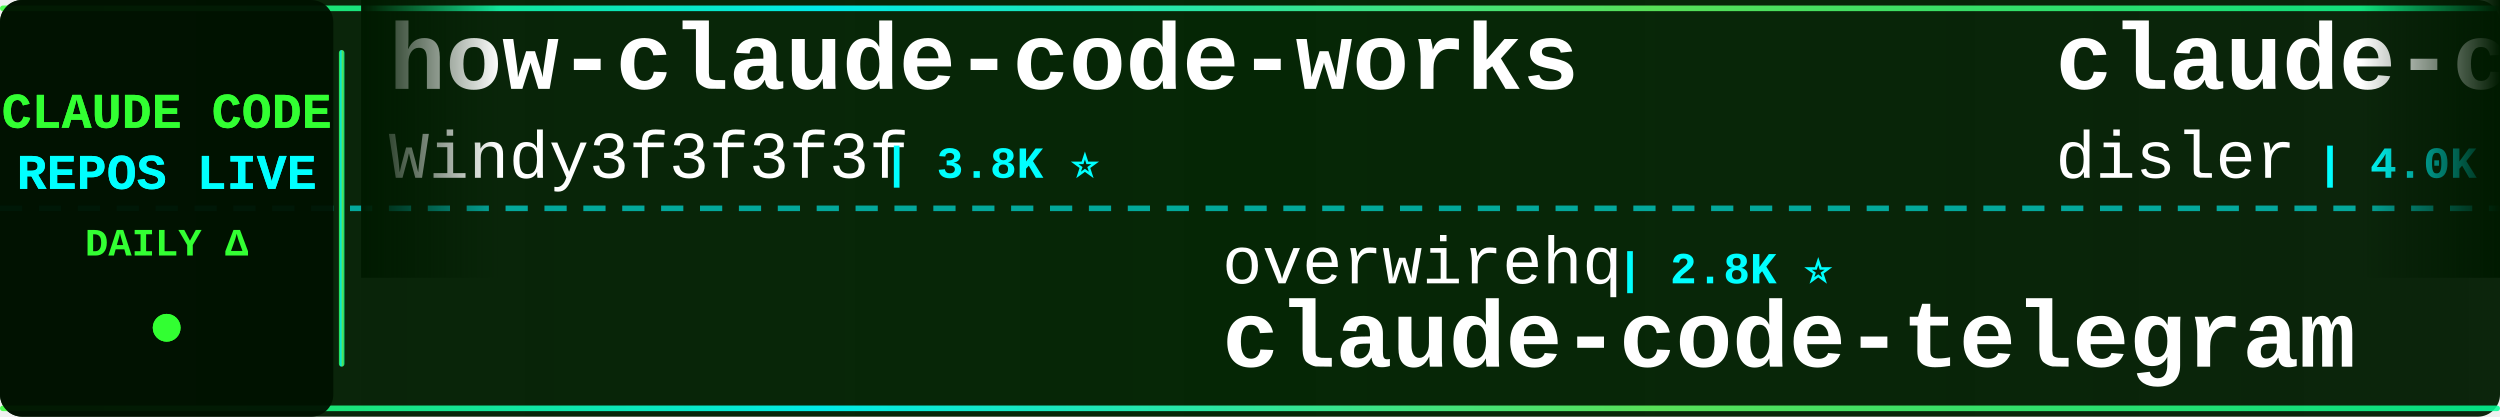
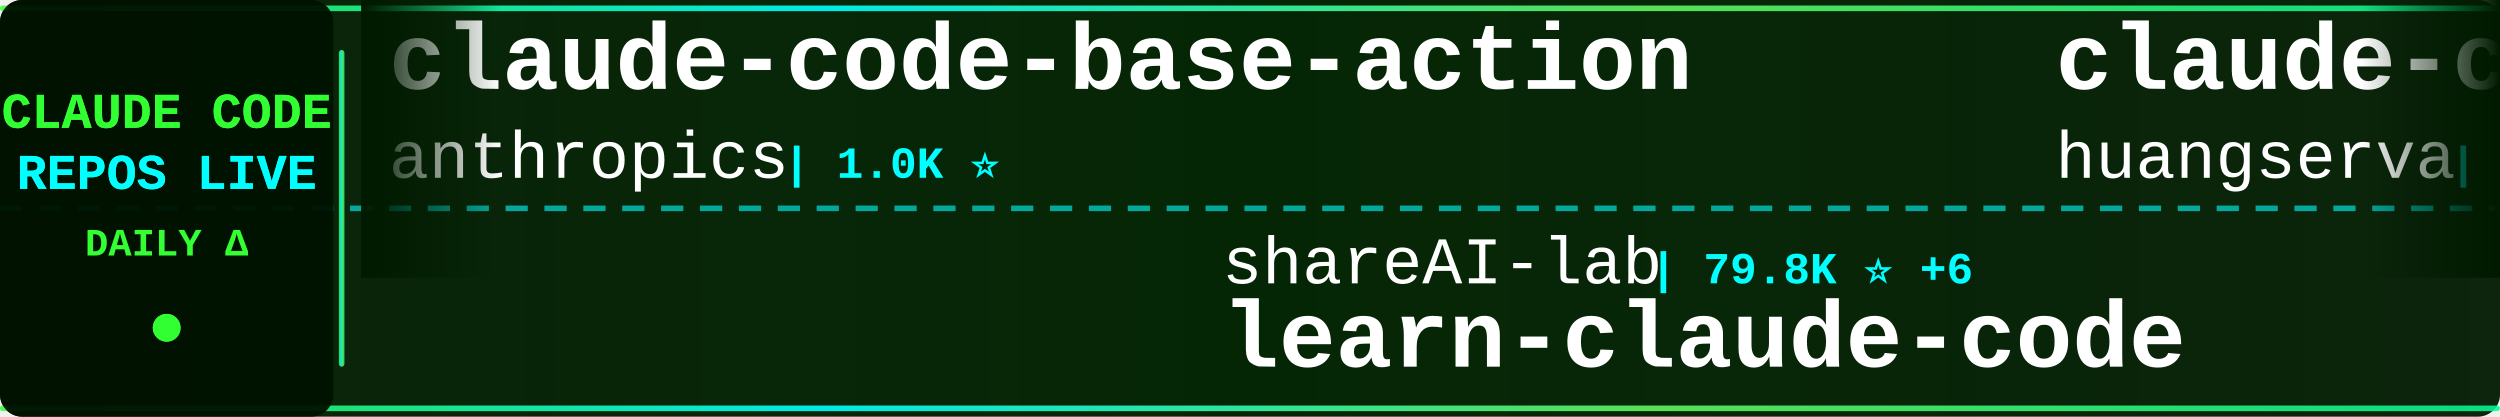
<svg xmlns="http://www.w3.org/2000/svg" width="900" height="150">
  <defs>
    <linearGradient id="tickerBg" x1="0%" y1="0%" x2="100%" y2="0%">
      <stop offset="0%" style="stop-color:#001a00;stop-opacity:0.95" />
      <stop offset="50%" style="stop-color:#002200;stop-opacity:0.98" />
      <stop offset="100%" style="stop-color:#001a00;stop-opacity:0.95" />
    </linearGradient>
    <linearGradient id="borderGrad" x1="0%" y1="0%" x2="100%" y2="0%">
      <stop offset="0%" style="stop-color:#33ff33;stop-opacity:0.85">
        <animate attributeName="stop-opacity" values="0.85;1;0.85" dur="2s" repeatCount="indefinite" />
      </stop>
      <stop offset="33%" style="stop-color:#00ffff;stop-opacity:0.9">
        <animate attributeName="stop-opacity" values="0.9;1;0.9" dur="2.2s" repeatCount="indefinite" />
      </stop>
      <stop offset="66%" style="stop-color:#66ff66;stop-opacity:0.85">
        <animate attributeName="stop-opacity" values="0.85;1;0.85" dur="1.8s" repeatCount="indefinite" />
      </stop>
      <stop offset="100%" style="stop-color:#00ff99;stop-opacity:0.85">
        <animate attributeName="stop-opacity" values="0.85;1;0.85" dur="2s" repeatCount="indefinite" />
      </stop>
    </linearGradient>
    <filter id="textGlow">
      <feGaussianBlur stdDeviation="0.1" result="coloredBlur" />
      <feMerge>
        <feMergeNode in="coloredBlur" />
        <feMergeNode in="SourceGraphic" />
      </feMerge>
    </filter>
    <filter id="metricGlow">
      <feGaussianBlur stdDeviation="0.2" result="coloredBlur" />
      <feMerge>
        <feMergeNode in="coloredBlur" />
        <feMergeNode in="SourceGraphic" />
      </feMerge>
    </filter>
    <linearGradient id="leftFade" x1="0%" y1="0%" x2="100%" y2="0%">
      <stop offset="0%" style="stop-color:#001a00;stop-opacity:1" />
      <stop offset="100%" style="stop-color:#001a00;stop-opacity:0" />
    </linearGradient>
    <linearGradient id="rightFade" x1="0%" y1="0%" x2="100%" y2="0%">
      <stop offset="0%" style="stop-color:#001a00;stop-opacity:0" />
      <stop offset="100%" style="stop-color:#001a00;stop-opacity:1" />
    </linearGradient>
  </defs>
  <rect width="900" height="150" fill="url(#tickerBg)" rx="8" />
  <rect x="0" y="2" width="900" height="2" fill="url(#borderGrad)" rx="1" />
  <rect x="0" y="146" width="900" height="2" fill="url(#borderGrad)" rx="1" />
  <line x1="0" y1="75" x2="900" y2="75" stroke="#00ffff" stroke-width="2" stroke-dasharray="8 6" opacity="0.6" />
  <rect x="0" y="0" width="120" height="150" fill="#001100" opacity="0.95" rx="8" />
  <text x="60" y="46" font-family="'Courier New', monospace" font-size="18" font-weight="bold" fill="#33ff33" text-anchor="middle" filter="url(#textGlow)">
    CLAUDE CODE
  </text>
  <text x="60" y="68" font-family="'Courier New', monospace" font-size="18" font-weight="bold" fill="#00ffff" text-anchor="middle" filter="url(#textGlow)">
    REPOS LIVE
  </text>
  <text x="60" y="92" font-family="'Courier New', monospace" font-size="14" font-weight="bold" fill="#33ff33" text-anchor="middle">
    DAILY Δ
  </text>
  <circle cx="60" cy="118" r="5" fill="#33ff33" filter="url(#metricGlow)">
    <animate attributeName="r" values="4;6;4" dur="1.5s" repeatCount="indefinite" />
    <animate attributeName="opacity" values="0.6;1;0.6" dur="1.5s" repeatCount="indefinite" />
  </circle>
  <rect x="122" y="18" width="2" height="114" fill="url(#borderGrad)" rx="1" />
  <clipPath id="tickerClip">
    <rect x="130" y="0" width="770" height="150" />
  </clipPath>
  <g clip-path="url(#tickerClip)">
    <g id="tickerItems">
      <animateTransform attributeName="transform" attributeType="XML" type="translate" from="0 0" to="-3000 0" dur="54s" repeatCount="indefinite" />
      <g transform="translate(0, 0)">
-         <text x="140" y="32" font-family="'Courier New', monospace" font-size="34" font-weight="bold" fill="#ffffff">how-claude-code-works</text>
-         <text x="140" y="64" font-family="'Courier New', monospace" font-size="24" font-weight="normal" fill="#ffffff" opacity="1.0">Windy3f3f3f3f</text>
-         <text x="318" y="64" font-family="'Courier New', monospace" font-size="16" font-weight="bold" fill="#00ffff"> | 3.8K ⭐</text>
+         <text x="140" y="32" font-family="'Courier New', monospace" font-size="34" font-weight="bold" fill="#ffffff">claude-code-base-action</text>
+         <text x="140" y="64" font-family="'Courier New', monospace" font-size="24" font-weight="normal" fill="#ffffff" opacity="1.0">anthropics</text>
+         <text x="282" y="64" font-family="'Courier New', monospace" font-size="16" font-weight="bold" fill="#00ffff"> | 1.0K ⭐</text>
      </g>
      <g transform="translate(300, 0)">
-         <text x="140" y="102" font-family="'Courier New', monospace" font-size="24" font-weight="normal" fill="#ffffff" opacity="1.0">overwirehq</text>
-         <text x="282" y="102" font-family="'Courier New', monospace" font-size="16" font-weight="bold" fill="#00ffff"> | 2.8K ⭐</text>
-         <text x="140" y="132" font-family="'Courier New', monospace" font-size="34" font-weight="bold" fill="#ffffff">claude-code-telegram</text>
+         <text x="140" y="102" font-family="'Courier New', monospace" font-size="24" font-weight="normal" fill="#ffffff" opacity="1.0">shareAI-lab</text>
+         <text x="294" y="102" font-family="'Courier New', monospace" font-size="16" font-weight="bold" fill="#00ffff"> | 79.8K ⭐ +6</text>
+         <text x="140" y="132" font-family="'Courier New', monospace" font-size="34" font-weight="bold" fill="#ffffff">learn-claude-code</text>
      </g>
      <g transform="translate(600, 0)">
-         <text x="140" y="32" font-family="'Courier New', monospace" font-size="34" font-weight="bold" fill="#ffffff">claude-code-hooks-master...</text>
-         <text x="140" y="64" font-family="'Courier New', monospace" font-size="24" font-weight="normal" fill="#ffffff" opacity="1.0">disler</text>
-         <text x="234" y="64" font-family="'Courier New', monospace" font-size="16" font-weight="bold" fill="#00ffff"> | 4.0K ⭐</text>
+         <text x="140" y="32" font-family="'Courier New', monospace" font-size="34" font-weight="bold" fill="#ffffff">claude-code-cli</text>
+         <text x="140" y="64" font-family="'Courier New', monospace" font-size="24" font-weight="normal" fill="#ffffff" opacity="1.0">huangserva</text>
+         <text x="282" y="64" font-family="'Courier New', monospace" font-size="16" font-weight="bold" fill="#00ffff"> | 631 ⭐</text>
      </g>
      <g transform="translate(900, 0)">
-         <text x="140" y="102" font-family="'Courier New', monospace" font-size="24" font-weight="normal" fill="#ffffff" opacity="1.0">OrcaWhisper</text>
-         <text x="294" y="102" font-family="'Courier New', monospace" font-size="16" font-weight="bold" fill="#00ffff"> | 106 ⭐</text>
-         <text x="140" y="132" font-family="'Courier New', monospace" font-size="34" font-weight="bold" fill="#ffffff">Claude-Code</text>
+         <text x="140" y="102" font-family="'Courier New', monospace" font-size="24" font-weight="normal" fill="#ffffff" opacity="1.0">liuup</text>
+         <text x="222" y="102" font-family="'Courier New', monospace" font-size="16" font-weight="bold" fill="#00ffff"> | 4.1K ⭐</text>
+         <text x="140" y="132" font-family="'Courier New', monospace" font-size="34" font-weight="bold" fill="#ffffff">claude-code-analysis</text>
      </g>
      <g transform="translate(1200, 0)">
-         <text x="140" y="32" font-family="'Courier New', monospace" font-size="34" font-weight="bold" fill="#ffffff">claude-code-from-scratch</text>
-         <text x="140" y="64" font-family="'Courier New', monospace" font-size="24" font-weight="normal" fill="#ffffff" opacity="1.0">Windy3f3f3f3f</text>
-         <text x="318" y="64" font-family="'Courier New', monospace" font-size="16" font-weight="bold" fill="#00ffff"> | 2.8K ⭐</text>
-       </g>
-       <g transform="translate(1500, 0)">
-         <text x="140" y="102" font-family="'Courier New', monospace" font-size="24" font-weight="normal" fill="#ffffff" opacity="1.0">Yuyz0112</text>
-         <text x="258" y="102" font-family="'Courier New', monospace" font-size="16" font-weight="bold" fill="#00ffff"> | 2.4K ⭐</text>
-         <text x="140" y="132" font-family="'Courier New', monospace" font-size="34" font-weight="bold" fill="#ffffff">claude-code-reverse</text>
-       </g>
-       <g transform="translate(1800, 0)">
-         <text x="140" y="32" font-family="'Courier New', monospace" font-size="34" font-weight="bold" fill="#ffffff">claude-code-templates</text>
-         <text x="140" y="64" font-family="'Courier New', monospace" font-size="24" font-weight="normal" fill="#ffffff" opacity="1.0">davila7</text>
-         <text x="246" y="64" font-family="'Courier New', monospace" font-size="16" font-weight="bold" fill="#00ffff"> | 33.1K ⭐ +1</text>
-       </g>
-       <g transform="translate(2100, 0)">
-         <text x="140" y="102" font-family="'Courier New', monospace" font-size="24" font-weight="normal" fill="#ffffff" opacity="1.0">edmund-io</text>
-         <text x="270" y="102" font-family="'Courier New', monospace" font-size="16" font-weight="bold" fill="#00ffff"> | 1.5K ⭐</text>
-         <text x="140" y="132" font-family="'Courier New', monospace" font-size="34" font-weight="bold" fill="#ffffff">edmunds-claude-code</text>
-       </g>
-       <g transform="translate(2400, 0)">
        <text x="140" y="32" font-family="'Courier New', monospace" font-size="34" font-weight="bold" fill="#ffffff">Claude-Code-Source-Study</text>
        <text x="140" y="64" font-family="'Courier New', monospace" font-size="24" font-weight="normal" fill="#ffffff" opacity="1.0">luyao618</text>
        <text x="258" y="64" font-family="'Courier New', monospace" font-size="16" font-weight="bold" fill="#00ffff"> | 1.7K ⭐</text>
      </g>
+       <g transform="translate(1500, 0)">
+         <text x="140" y="102" font-family="'Courier New', monospace" font-size="24" font-weight="normal" fill="#ffffff" opacity="1.0">fuergaosi233</text>
+         <text x="306" y="102" font-family="'Courier New', monospace" font-size="16" font-weight="bold" fill="#00ffff"> | 2.8K ⭐</text>
+         <text x="140" y="132" font-family="'Courier New', monospace" font-size="34" font-weight="bold" fill="#ffffff">claude-code-proxy</text>
+       </g>
+       <g transform="translate(1800, 0)">
+         <text x="140" y="32" font-family="'Courier New', monospace" font-size="34" font-weight="bold" fill="#ffffff">claude-code-source</text>
+         <text x="140" y="64" font-family="'Courier New', monospace" font-size="24" font-weight="normal" fill="#ffffff" opacity="1.0">JrCx7scC</text>
+         <text x="258" y="64" font-family="'Courier New', monospace" font-size="16" font-weight="bold" fill="#00ffff"> | 375 ⭐</text>
+       </g>
+       <g transform="translate(2100, 0)">
+         <text x="140" y="102" font-family="'Courier New', monospace" font-size="24" font-weight="normal" fill="#ffffff" opacity="1.0">Yeachan-Heo</text>
+         <text x="294" y="102" font-family="'Courier New', monospace" font-size="16" font-weight="bold" fill="#00ffff"> | 40.5K ⭐ +6</text>
+         <text x="140" y="132" font-family="'Courier New', monospace" font-size="34" font-weight="bold" fill="#ffffff">oh-my-claudecode</text>
+       </g>
+       <g transform="translate(2400, 0)">
+         <text x="140" y="32" font-family="'Courier New', monospace" font-size="34" font-weight="bold" fill="#ffffff">claude-code-ultimate-gui...</text>
+         <text x="140" y="64" font-family="'Courier New', monospace" font-size="24" font-weight="normal" fill="#ffffff" opacity="1.0">FlorianBruniaux</text>
+         <text x="342" y="64" font-family="'Courier New', monospace" font-size="16" font-weight="bold" fill="#00ffff"> | 6.3K ⭐ +2</text>
+       </g>
      <g transform="translate(2700, 0)">
+         <text x="140" y="102" font-family="'Courier New', monospace" font-size="24" font-weight="normal" fill="#ffffff" opacity="1.0">zebbern</text>
+         <text x="246" y="102" font-family="'Courier New', monospace" font-size="16" font-weight="bold" fill="#00ffff"> | 4.7K ⭐</text>
+         <text x="140" y="132" font-family="'Courier New', monospace" font-size="34" font-weight="bold" fill="#ffffff">claude-code-guide</text>
+       </g>
+       <g transform="translate(3000, 0)">
+         <text x="140" y="32" font-family="'Courier New', monospace" font-size="34" font-weight="bold" fill="#ffffff">claude-code-base-action</text>
+         <text x="140" y="64" font-family="'Courier New', monospace" font-size="24" font-weight="normal" fill="#ffffff" opacity="1.0">anthropics</text>
+         <text x="282" y="64" font-family="'Courier New', monospace" font-size="16" font-weight="bold" fill="#00ffff"> | 1.0K ⭐</text>
+       </g>
+       <g transform="translate(3300, 0)">
+         <text x="140" y="102" font-family="'Courier New', monospace" font-size="24" font-weight="normal" fill="#ffffff" opacity="1.0">shareAI-lab</text>
+         <text x="294" y="102" font-family="'Courier New', monospace" font-size="16" font-weight="bold" fill="#00ffff"> | 79.8K ⭐ +6</text>
+         <text x="140" y="132" font-family="'Courier New', monospace" font-size="34" font-weight="bold" fill="#ffffff">learn-claude-code</text>
+       </g>
+       <g transform="translate(3600, 0)">
+         <text x="140" y="32" font-family="'Courier New', monospace" font-size="34" font-weight="bold" fill="#ffffff">claude-code-cli</text>
+         <text x="140" y="64" font-family="'Courier New', monospace" font-size="24" font-weight="normal" fill="#ffffff" opacity="1.0">huangserva</text>
+         <text x="282" y="64" font-family="'Courier New', monospace" font-size="16" font-weight="bold" fill="#00ffff"> | 631 ⭐</text>
+       </g>
+       <g transform="translate(3900, 0)">
        <text x="140" y="102" font-family="'Courier New', monospace" font-size="24" font-weight="normal" fill="#ffffff" opacity="1.0">liuup</text>
        <text x="222" y="102" font-family="'Courier New', monospace" font-size="16" font-weight="bold" fill="#00ffff"> | 4.1K ⭐</text>
        <text x="140" y="132" font-family="'Courier New', monospace" font-size="34" font-weight="bold" fill="#ffffff">claude-code-analysis</text>
-       </g>
-       <g transform="translate(3000, 0)">
-         <text x="140" y="32" font-family="'Courier New', monospace" font-size="34" font-weight="bold" fill="#ffffff">how-claude-code-works</text>
-         <text x="140" y="64" font-family="'Courier New', monospace" font-size="24" font-weight="normal" fill="#ffffff" opacity="1.0">Windy3f3f3f3f</text>
-         <text x="318" y="64" font-family="'Courier New', monospace" font-size="16" font-weight="bold" fill="#00ffff"> | 3.8K ⭐</text>
-       </g>
-       <g transform="translate(3300, 0)">
-         <text x="140" y="102" font-family="'Courier New', monospace" font-size="24" font-weight="normal" fill="#ffffff" opacity="1.0">overwirehq</text>
-         <text x="282" y="102" font-family="'Courier New', monospace" font-size="16" font-weight="bold" fill="#00ffff"> | 2.8K ⭐</text>
-         <text x="140" y="132" font-family="'Courier New', monospace" font-size="34" font-weight="bold" fill="#ffffff">claude-code-telegram</text>
-       </g>
-       <g transform="translate(3600, 0)">
-         <text x="140" y="32" font-family="'Courier New', monospace" font-size="34" font-weight="bold" fill="#ffffff">claude-code-hooks-master...</text>
-         <text x="140" y="64" font-family="'Courier New', monospace" font-size="24" font-weight="normal" fill="#ffffff" opacity="1.0">disler</text>
-         <text x="234" y="64" font-family="'Courier New', monospace" font-size="16" font-weight="bold" fill="#00ffff"> | 4.0K ⭐</text>
-       </g>
-       <g transform="translate(3900, 0)">
-         <text x="140" y="102" font-family="'Courier New', monospace" font-size="24" font-weight="normal" fill="#ffffff" opacity="1.0">OrcaWhisper</text>
-         <text x="294" y="102" font-family="'Courier New', monospace" font-size="16" font-weight="bold" fill="#00ffff"> | 106 ⭐</text>
-         <text x="140" y="132" font-family="'Courier New', monospace" font-size="34" font-weight="bold" fill="#ffffff">Claude-Code</text>
      </g>
    </g>
  </g>
  <rect x="130" y="0" width="50" height="100" fill="url(#leftFade)" />
  <rect x="850" y="0" width="50" height="100" fill="url(#rightFade)" />
</svg>
